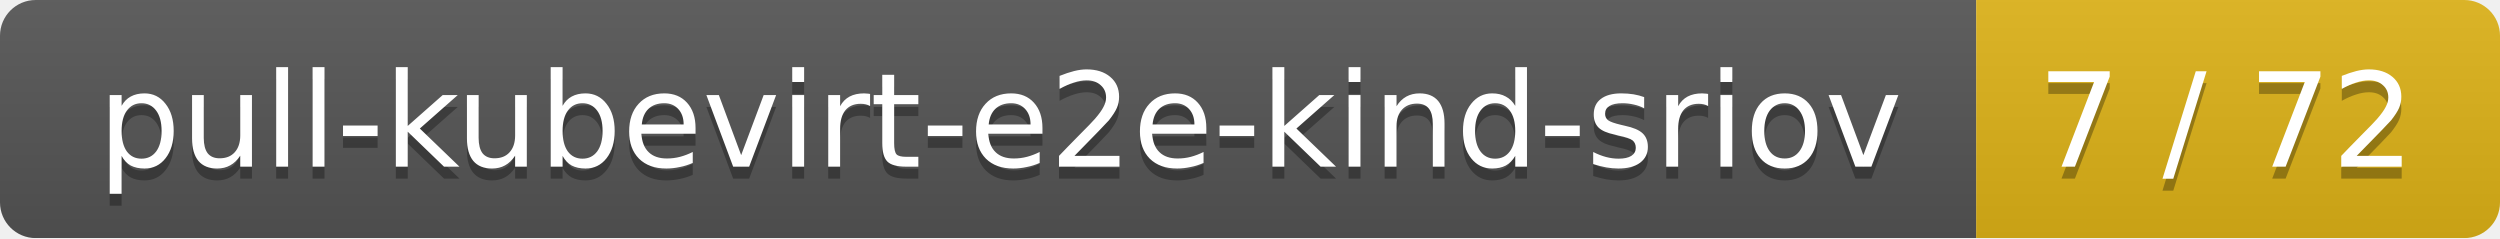
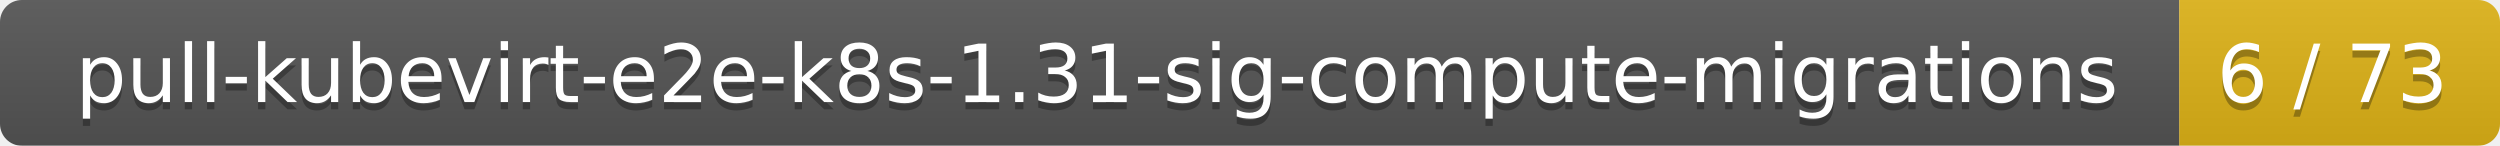
- <svg xmlns="http://www.w3.org/2000/svg" width="210" height="20">
+ <svg xmlns="http://www.w3.org/2000/svg" width="343" height="20">
  <linearGradient id="smooth" x2="0" y2="100%">
    <stop offset="0" stop-color="#bbb" stop-opacity=".1" />
    <stop offset="1" stop-opacity=".1" />
  </linearGradient>
  <mask id="round">
-     <rect width="210" height="20" rx="3" fill="#fff" />
+     <rect width="343" height="20" rx="3" fill="#fff" />
  </mask>
  <g mask="url(#round)">
-     <rect width="166" height="20" fill="#555" />
-     <rect x="166" width="44" height="20" fill="#dfb317" />
-     <rect width="210" height="20" fill="url(#smooth)" />
+     <rect width="299" height="20" fill="#555" />
+     <rect x="299" width="44" height="20" fill="#dfb317" />
+     <rect width="343" height="20" fill="url(#smooth)" />
  </g>
  <g fill="#fff" text-anchor="middle" font-family="DejaVu Sans,Verdana,Geneva,sans-serif" font-size="11">
-     <text x="84" y="15" fill="#010101" fill-opacity=".3">pull-kubevirt-e2e-kind-sriov</text>
-     <text x="84" y="14">pull-kubevirt-e2e-kind-sriov</text>
-     <text x="187" y="15" fill="#010101" fill-opacity=".3">7 / 72</text>
-     <text x="187" y="14">7 / 72</text>
+     <text x="150.5" y="15" fill="#010101" fill-opacity=".3">pull-kubevirt-e2e-k8s-1.31-sig-compute-migrations</text>
+     <text x="150.5" y="14">pull-kubevirt-e2e-k8s-1.31-sig-compute-migrations</text>
+     <text x="320" y="15" fill="#010101" fill-opacity=".3">6 / 73</text>
+     <text x="320" y="14">6 / 73</text>
  </g>
</svg>
